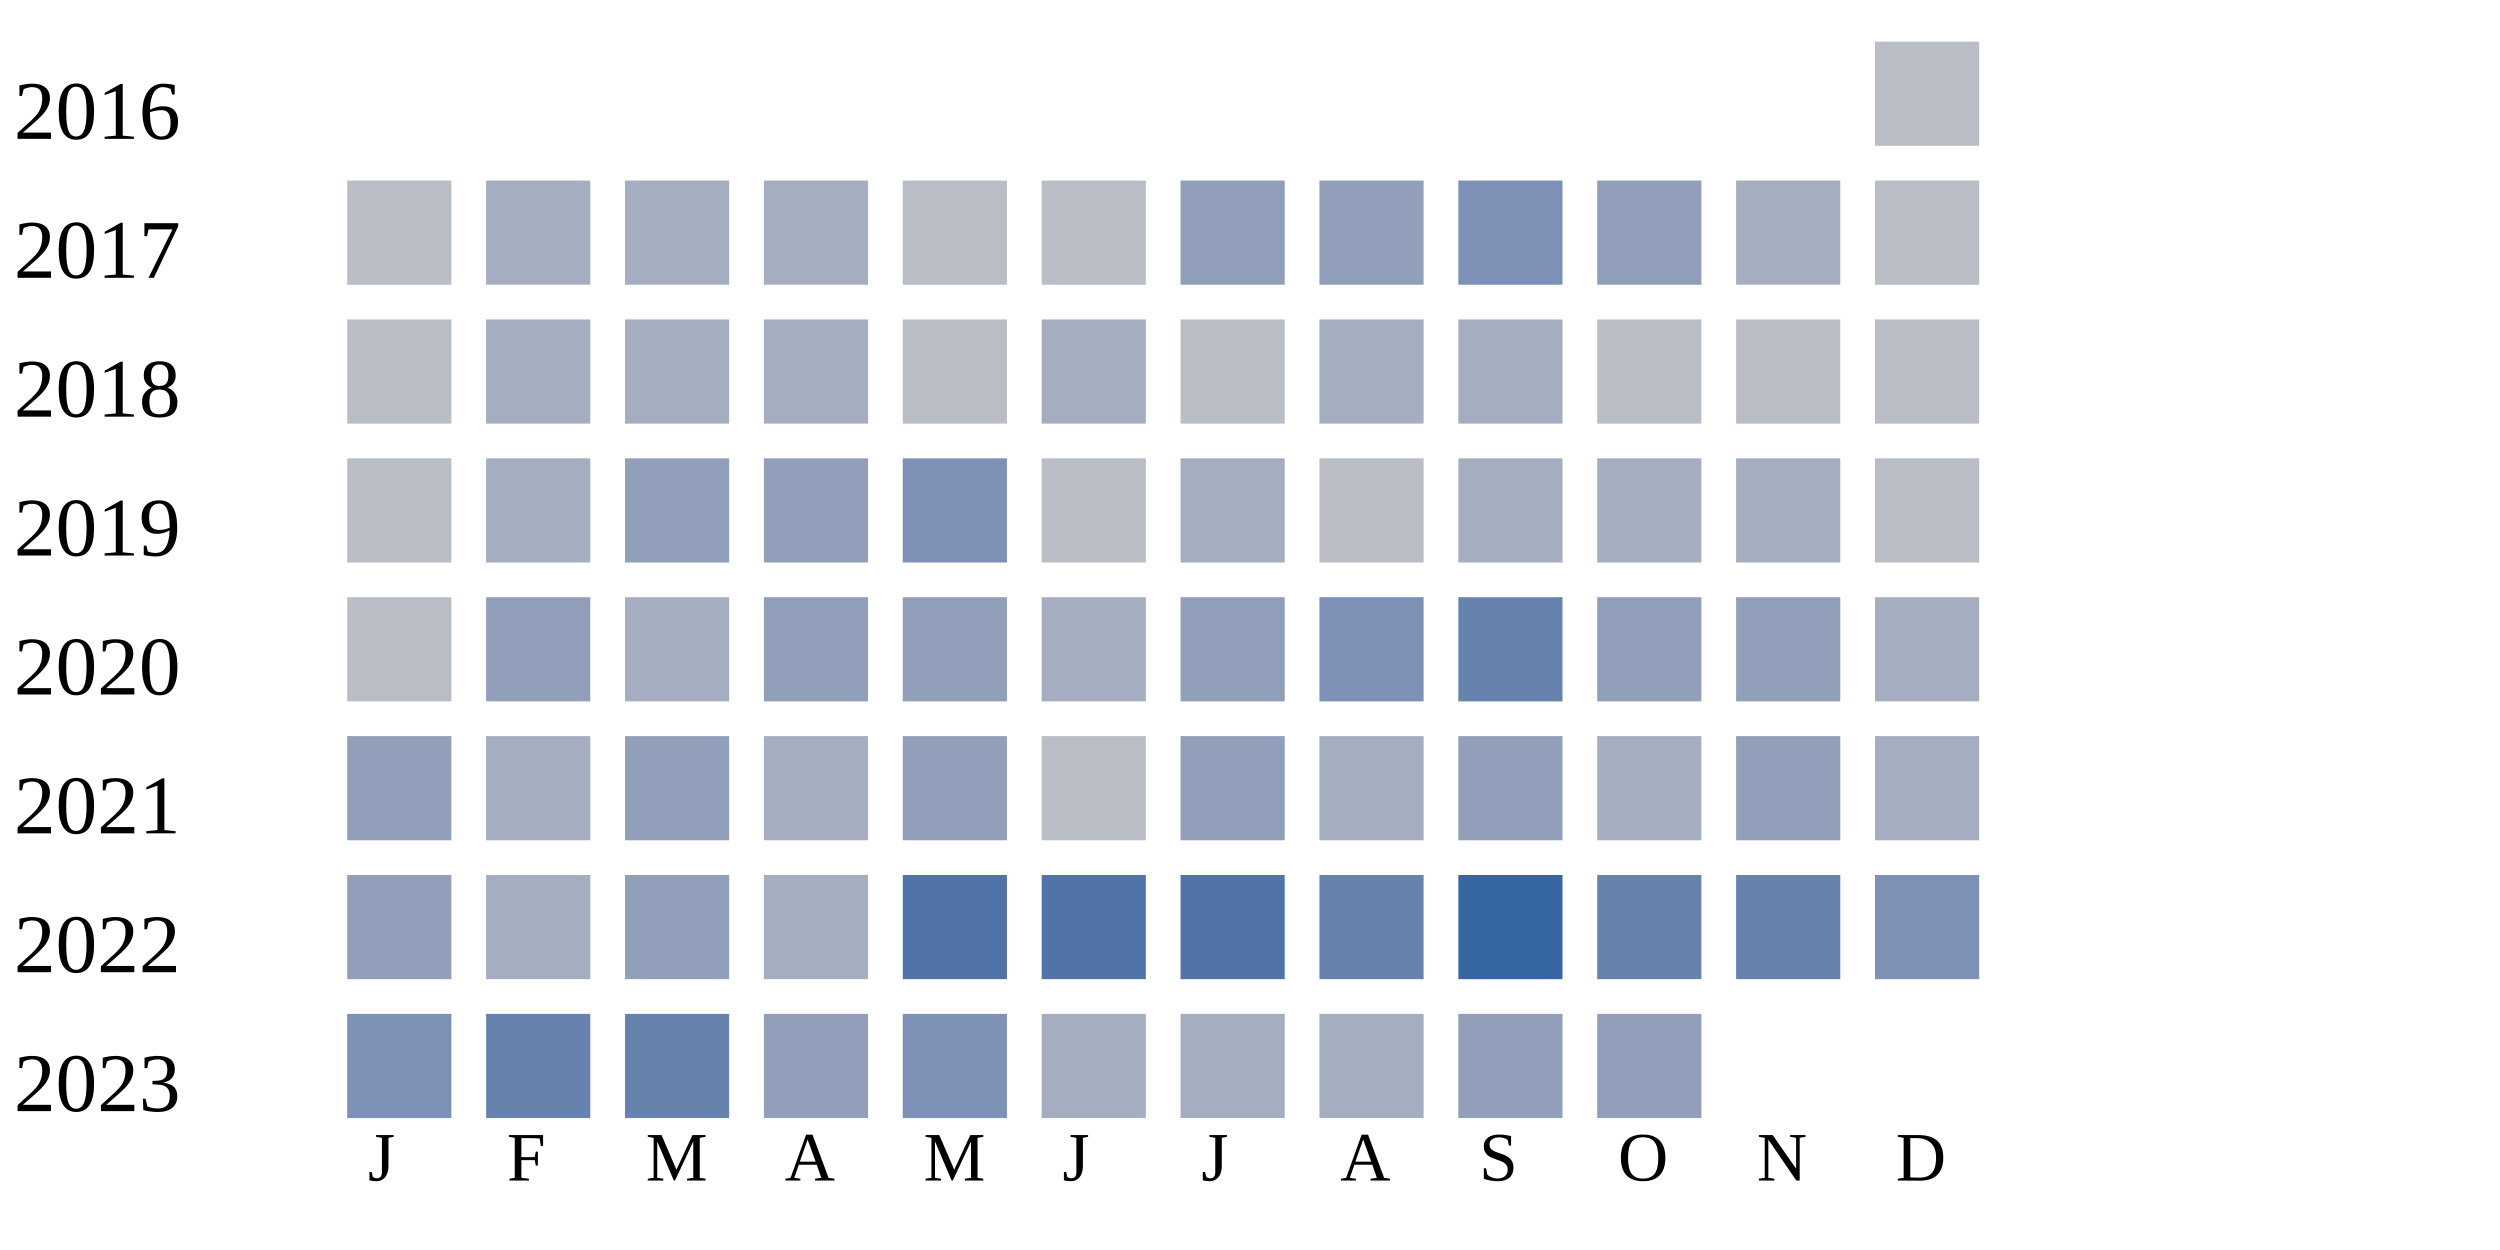
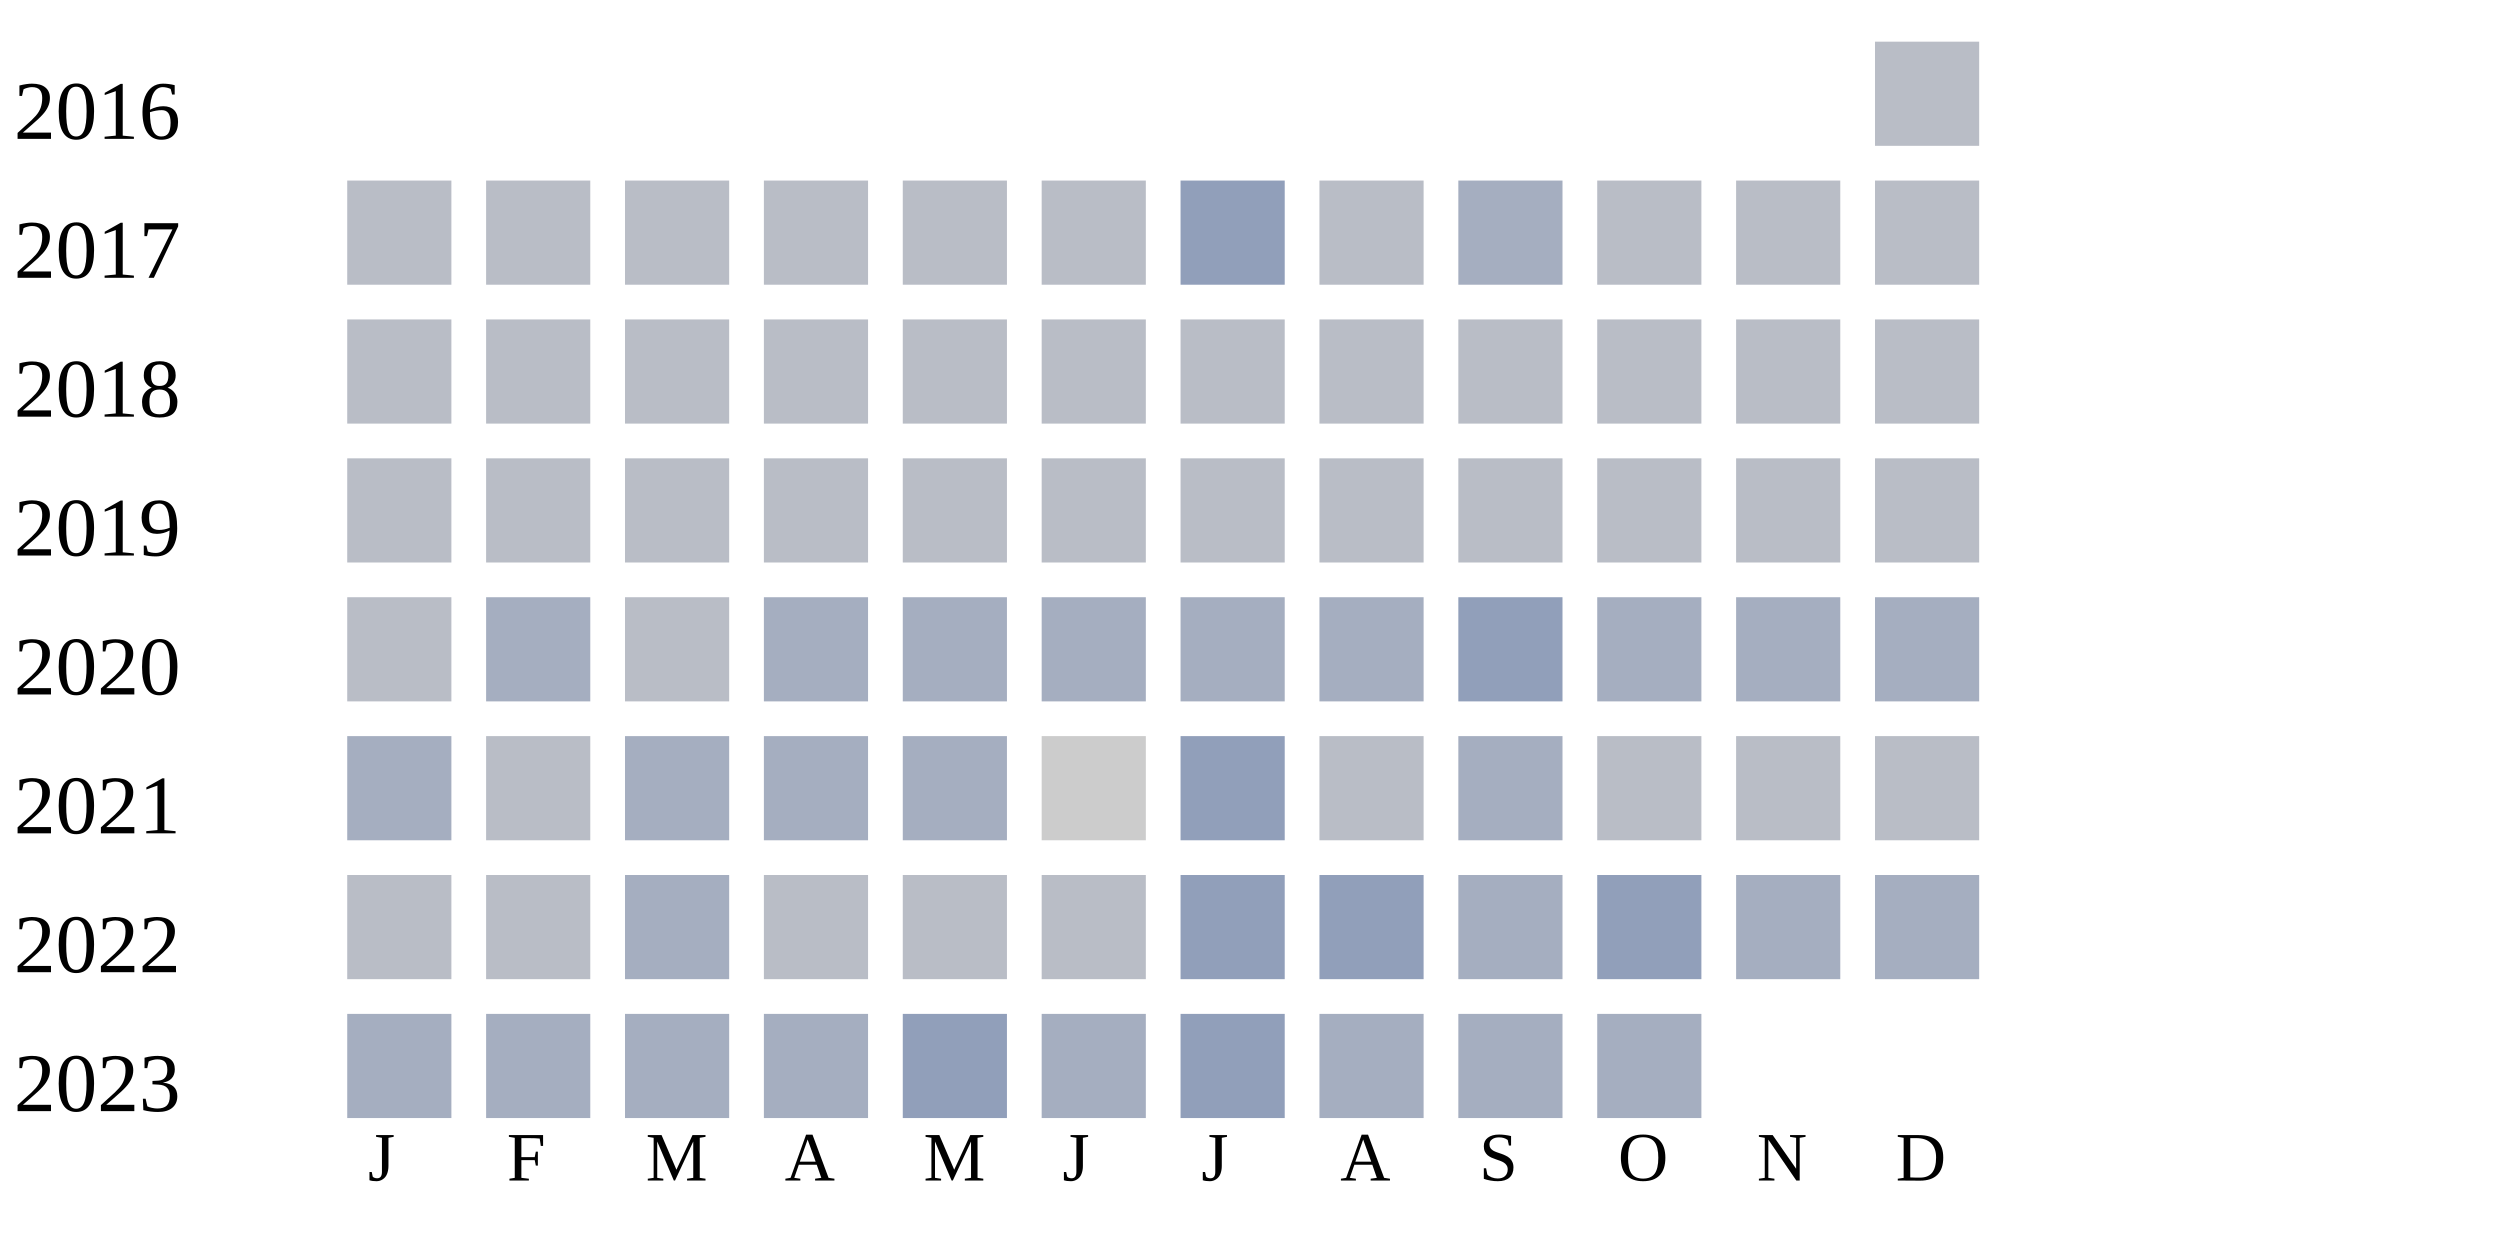
<svg xmlns="http://www.w3.org/2000/svg" width="360" height="180">
  <g transform="translate(0 0)">
    <text x="2" y="20">2016</text>
    <rect x="270" y="6" width="15" height="15" fill="#b9bdc6" />
  </g>
  <g transform="translate(0 20)">
    <text x="2" y="20">2017</text>
    <rect x="50" y="6" width="15" height="15" fill="#b9bdc6" />
-     <rect x="70" y="6" width="15" height="15" fill="#a5aec0" />
-     <rect x="90" y="6" width="15" height="15" fill="#a5aec0" />
-     <rect x="110" y="6" width="15" height="15" fill="#a5aec0" />
+     <rect x="70" y="6" width="15" height="15" fill="#b9bdc6" />
+     <rect x="90" y="6" width="15" height="15" fill="#b9bdc6" />
+     <rect x="110" y="6" width="15" height="15" fill="#b9bdc6" />
    <rect x="130" y="6" width="15" height="15" fill="#b9bdc6" />
    <rect x="150" y="6" width="15" height="15" fill="#b9bdc6" />
    <rect x="170" y="6" width="15" height="15" fill="#919fba" />
-     <rect x="190" y="6" width="15" height="15" fill="#919fba" />
-     <rect x="210" y="6" width="15" height="15" fill="#7d90b5" />
-     <rect x="230" y="6" width="15" height="15" fill="#919fba" />
-     <rect x="250" y="6" width="15" height="15" fill="#a5aec0" />
+     <rect x="190" y="6" width="15" height="15" fill="#b9bdc6" />
+     <rect x="210" y="6" width="15" height="15" fill="#a5aec0" />
+     <rect x="230" y="6" width="15" height="15" fill="#b9bdc6" />
+     <rect x="250" y="6" width="15" height="15" fill="#b9bdc6" />
    <rect x="270" y="6" width="15" height="15" fill="#b9bdc6" />
  </g>
  <g transform="translate(0 40)">
    <text x="2" y="20">2018</text>
    <rect x="50" y="6" width="15" height="15" fill="#b9bdc6" />
-     <rect x="70" y="6" width="15" height="15" fill="#a5aec0" />
-     <rect x="90" y="6" width="15" height="15" fill="#a5aec0" />
-     <rect x="110" y="6" width="15" height="15" fill="#a5aec0" />
+     <rect x="70" y="6" width="15" height="15" fill="#b9bdc6" />
+     <rect x="90" y="6" width="15" height="15" fill="#b9bdc6" />
+     <rect x="110" y="6" width="15" height="15" fill="#b9bdc6" />
    <rect x="130" y="6" width="15" height="15" fill="#b9bdc6" />
-     <rect x="150" y="6" width="15" height="15" fill="#a5aec0" />
+     <rect x="150" y="6" width="15" height="15" fill="#b9bdc6" />
    <rect x="170" y="6" width="15" height="15" fill="#b9bdc6" />
-     <rect x="190" y="6" width="15" height="15" fill="#a5aec0" />
-     <rect x="210" y="6" width="15" height="15" fill="#a5aec0" />
+     <rect x="190" y="6" width="15" height="15" fill="#b9bdc6" />
+     <rect x="210" y="6" width="15" height="15" fill="#b9bdc6" />
    <rect x="230" y="6" width="15" height="15" fill="#b9bdc6" />
    <rect x="250" y="6" width="15" height="15" fill="#b9bdc6" />
    <rect x="270" y="6" width="15" height="15" fill="#b9bdc6" />
  </g>
  <g transform="translate(0 60)">
    <text x="2" y="20">2019</text>
    <rect x="50" y="6" width="15" height="15" fill="#b9bdc6" />
-     <rect x="70" y="6" width="15" height="15" fill="#a5aec0" />
-     <rect x="90" y="6" width="15" height="15" fill="#919fba" />
-     <rect x="110" y="6" width="15" height="15" fill="#919fba" />
-     <rect x="130" y="6" width="15" height="15" fill="#7d90b5" />
+     <rect x="70" y="6" width="15" height="15" fill="#b9bdc6" />
+     <rect x="90" y="6" width="15" height="15" fill="#b9bdc6" />
+     <rect x="110" y="6" width="15" height="15" fill="#b9bdc6" />
+     <rect x="130" y="6" width="15" height="15" fill="#b9bdc6" />
    <rect x="150" y="6" width="15" height="15" fill="#b9bdc6" />
-     <rect x="170" y="6" width="15" height="15" fill="#a5aec0" />
+     <rect x="170" y="6" width="15" height="15" fill="#b9bdc6" />
    <rect x="190" y="6" width="15" height="15" fill="#b9bdc6" />
-     <rect x="210" y="6" width="15" height="15" fill="#a5aec0" />
-     <rect x="230" y="6" width="15" height="15" fill="#a5aec0" />
-     <rect x="250" y="6" width="15" height="15" fill="#a5aec0" />
+     <rect x="210" y="6" width="15" height="15" fill="#b9bdc6" />
+     <rect x="230" y="6" width="15" height="15" fill="#b9bdc6" />
+     <rect x="250" y="6" width="15" height="15" fill="#b9bdc6" />
    <rect x="270" y="6" width="15" height="15" fill="#b9bdc6" />
  </g>
  <g transform="translate(0 80)">
    <text x="2" y="20">2020</text>
    <rect x="50" y="6" width="15" height="15" fill="#b9bdc6" />
-     <rect x="70" y="6" width="15" height="15" fill="#919fba" />
-     <rect x="90" y="6" width="15" height="15" fill="#a5aec0" />
-     <rect x="110" y="6" width="15" height="15" fill="#919fba" />
-     <rect x="130" y="6" width="15" height="15" fill="#919fba" />
+     <rect x="70" y="6" width="15" height="15" fill="#a5aec0" />
+     <rect x="90" y="6" width="15" height="15" fill="#b9bdc6" />
+     <rect x="110" y="6" width="15" height="15" fill="#a5aec0" />
+     <rect x="130" y="6" width="15" height="15" fill="#a5aec0" />
    <rect x="150" y="6" width="15" height="15" fill="#a5aec0" />
-     <rect x="170" y="6" width="15" height="15" fill="#919fba" />
-     <rect x="190" y="6" width="15" height="15" fill="#7d90b5" />
-     <rect x="210" y="6" width="15" height="15" fill="#6882ae" />
-     <rect x="230" y="6" width="15" height="15" fill="#919fba" />
-     <rect x="250" y="6" width="15" height="15" fill="#919fba" />
+     <rect x="170" y="6" width="15" height="15" fill="#a5aec0" />
+     <rect x="190" y="6" width="15" height="15" fill="#a5aec0" />
+     <rect x="210" y="6" width="15" height="15" fill="#919fba" />
+     <rect x="230" y="6" width="15" height="15" fill="#a5aec0" />
+     <rect x="250" y="6" width="15" height="15" fill="#a5aec0" />
    <rect x="270" y="6" width="15" height="15" fill="#a5aec0" />
  </g>
  <g transform="translate(0 100)">
    <text x="2" y="20">2021</text>
-     <rect x="50" y="6" width="15" height="15" fill="#919fba" />
-     <rect x="70" y="6" width="15" height="15" fill="#a5aec0" />
-     <rect x="90" y="6" width="15" height="15" fill="#919fba" />
+     <rect x="50" y="6" width="15" height="15" fill="#a5aec0" />
+     <rect x="70" y="6" width="15" height="15" fill="#b9bdc6" />
+     <rect x="90" y="6" width="15" height="15" fill="#a5aec0" />
    <rect x="110" y="6" width="15" height="15" fill="#a5aec0" />
-     <rect x="130" y="6" width="15" height="15" fill="#919fba" />
-     <rect x="150" y="6" width="15" height="15" fill="#b9bdc6" />
+     <rect x="130" y="6" width="15" height="15" fill="#a5aec0" />
+     <rect x="150" y="6" width="15" height="15" fill="#cccccc" />
    <rect x="170" y="6" width="15" height="15" fill="#919fba" />
-     <rect x="190" y="6" width="15" height="15" fill="#a5aec0" />
-     <rect x="210" y="6" width="15" height="15" fill="#919fba" />
-     <rect x="230" y="6" width="15" height="15" fill="#a5aec0" />
-     <rect x="250" y="6" width="15" height="15" fill="#919fba" />
-     <rect x="270" y="6" width="15" height="15" fill="#a5aec0" />
+     <rect x="190" y="6" width="15" height="15" fill="#b9bdc6" />
+     <rect x="210" y="6" width="15" height="15" fill="#a5aec0" />
+     <rect x="230" y="6" width="15" height="15" fill="#b9bdc6" />
+     <rect x="250" y="6" width="15" height="15" fill="#b9bdc6" />
+     <rect x="270" y="6" width="15" height="15" fill="#b9bdc6" />
  </g>
  <g transform="translate(0 120)">
    <text x="2" y="20">2022</text>
-     <rect x="50" y="6" width="15" height="15" fill="#919fba" />
-     <rect x="70" y="6" width="15" height="15" fill="#a5aec0" />
-     <rect x="90" y="6" width="15" height="15" fill="#919fba" />
-     <rect x="110" y="6" width="15" height="15" fill="#a5aec0" />
-     <rect x="130" y="6" width="15" height="15" fill="#5174a8" />
-     <rect x="150" y="6" width="15" height="15" fill="#5174a8" />
-     <rect x="170" y="6" width="15" height="15" fill="#5174a8" />
-     <rect x="190" y="6" width="15" height="15" fill="#6882ae" />
-     <rect x="210" y="6" width="15" height="15" fill="#3667a2" />
-     <rect x="230" y="6" width="15" height="15" fill="#6882ae" />
-     <rect x="250" y="6" width="15" height="15" fill="#6882ae" />
-     <rect x="270" y="6" width="15" height="15" fill="#7d90b5" />
+     <rect x="50" y="6" width="15" height="15" fill="#b9bdc6" />
+     <rect x="70" y="6" width="15" height="15" fill="#b9bdc6" />
+     <rect x="90" y="6" width="15" height="15" fill="#a5aec0" />
+     <rect x="110" y="6" width="15" height="15" fill="#b9bdc6" />
+     <rect x="130" y="6" width="15" height="15" fill="#b9bdc6" />
+     <rect x="150" y="6" width="15" height="15" fill="#b9bdc6" />
+     <rect x="170" y="6" width="15" height="15" fill="#919fba" />
+     <rect x="190" y="6" width="15" height="15" fill="#919fba" />
+     <rect x="210" y="6" width="15" height="15" fill="#a5aec0" />
+     <rect x="230" y="6" width="15" height="15" fill="#919fba" />
+     <rect x="250" y="6" width="15" height="15" fill="#a5aec0" />
+     <rect x="270" y="6" width="15" height="15" fill="#a5aec0" />
  </g>
  <g transform="translate(0 140)">
    <text x="2" y="20">2023</text>
-     <rect x="50" y="6" width="15" height="15" fill="#7d90b5" />
-     <rect x="70" y="6" width="15" height="15" fill="#6882ae" />
-     <rect x="90" y="6" width="15" height="15" fill="#6882ae" />
-     <rect x="110" y="6" width="15" height="15" fill="#919fba" />
-     <rect x="130" y="6" width="15" height="15" fill="#7d90b5" />
+     <rect x="50" y="6" width="15" height="15" fill="#a5aec0" />
+     <rect x="70" y="6" width="15" height="15" fill="#a5aec0" />
+     <rect x="90" y="6" width="15" height="15" fill="#a5aec0" />
+     <rect x="110" y="6" width="15" height="15" fill="#a5aec0" />
+     <rect x="130" y="6" width="15" height="15" fill="#919fba" />
    <rect x="150" y="6" width="15" height="15" fill="#a5aec0" />
-     <rect x="170" y="6" width="15" height="15" fill="#a5aec0" />
+     <rect x="170" y="6" width="15" height="15" fill="#919fba" />
    <rect x="190" y="6" width="15" height="15" fill="#a5aec0" />
-     <rect x="210" y="6" width="15" height="15" fill="#919fba" />
-     <rect x="230" y="6" width="15" height="15" fill="#919fba" />
+     <rect x="210" y="6" width="15" height="15" fill="#a5aec0" />
+     <rect x="230" y="6" width="15" height="15" fill="#a5aec0" />
  </g>
  <text style="font-size: 10px; text-align: center" x="53" y="170">J</text>
  <text style="font-size: 10px; text-align: center" x="73" y="170">F</text>
  <text style="font-size: 10px; text-align: center" x="93" y="170">M</text>
  <text style="font-size: 10px; text-align: center" x="113" y="170">A</text>
  <text style="font-size: 10px; text-align: center" x="133" y="170">M</text>
  <text style="font-size: 10px; text-align: center" x="153" y="170">J</text>
  <text style="font-size: 10px; text-align: center" x="173" y="170">J</text>
  <text style="font-size: 10px; text-align: center" x="193" y="170">A</text>
  <text style="font-size: 10px; text-align: center" x="213" y="170">S</text>
  <text style="font-size: 10px; text-align: center" x="233" y="170">O</text>
  <text style="font-size: 10px; text-align: center" x="253" y="170">N</text>
  <text style="font-size: 10px; text-align: center" x="273" y="170">D</text>
  <text style="font-size: 10px;" x="155" y="189">Less</text>
  <rect fill="#b9bdc6" width="10" height="10" x="180" y="180" />
  <rect fill="#919fba" width="10" height="10" x="195" y="180" />
  <rect fill="#6882ae" width="10" height="10" x="210" y="180" />
  <rect fill="#005a9c" width="10" height="10" x="225" y="180" />
  <text x="240" y="189" style="font-size: 10px;">More</text>
</svg>
